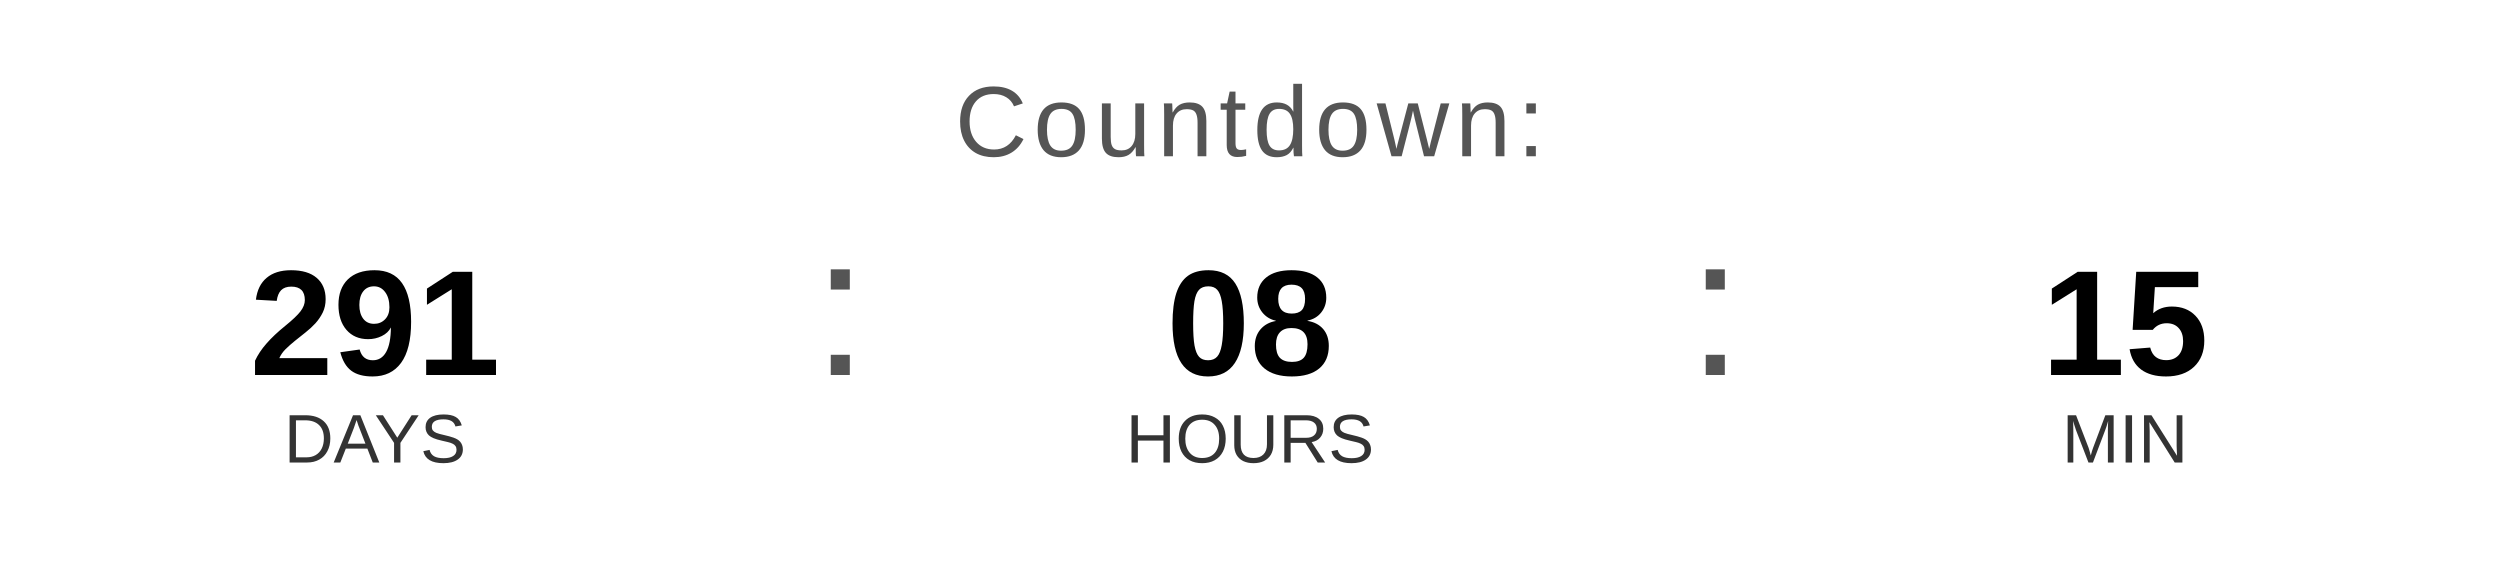
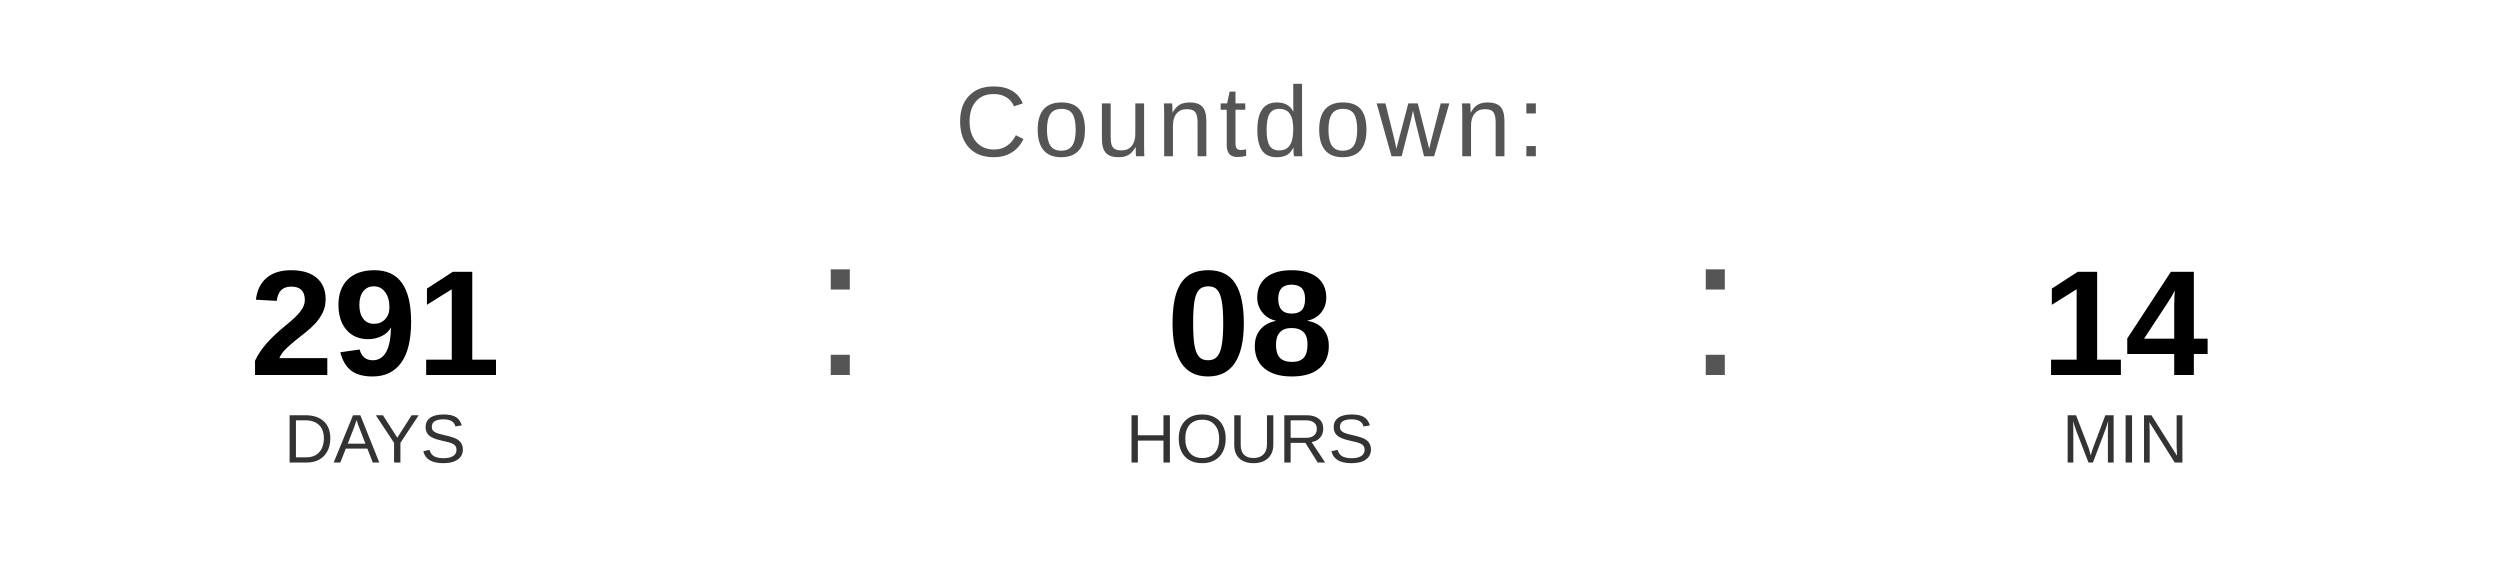
<svg xmlns="http://www.w3.org/2000/svg" width="400" height="90" viewBox="0 0 400 90">
  <text x="200" y="25" font-family="Arial, Helvetica, sans-serif" font-size="16" fill="#555555" text-anchor="middle" letter-spacing="1">
    Countdown:
  </text>
  <text x="60" y="60" font-family="Arial, Helvetica, sans-serif" font-size="24" font-weight="bold" fill="#000000" text-anchor="middle">291</text>
  <text x="60" y="74" font-family="Arial, Helvetica, sans-serif" font-size="11" fill="#333333" text-anchor="middle">DAYS</text>
  <text x="130" y="60" font-family="Arial, sans-serif" font-size="32" fill="#555555">:</text>
  <text x="200" y="60" font-family="Arial, Helvetica, sans-serif" font-size="24" font-weight="bold" fill="#000000" text-anchor="middle">08</text>
  <text x="200" y="74" font-family="Arial, Helvetica, sans-serif" font-size="11" fill="#333333" text-anchor="middle">HOURS</text>
  <text x="270" y="60" font-family="Arial, sans-serif" font-size="32" fill="#555555">:</text>
-   <text x="340" y="60" font-family="Arial, Helvetica, sans-serif" font-size="24" font-weight="bold" fill="#000000" text-anchor="middle">15</text>
+   <text x="340" y="60" font-family="Arial, Helvetica, sans-serif" font-size="24" font-weight="bold" fill="#000000" text-anchor="middle">14</text>
  <text x="340" y="74" font-family="Arial, Helvetica, sans-serif" font-size="11" fill="#333333" text-anchor="middle">MIN</text>
</svg>
